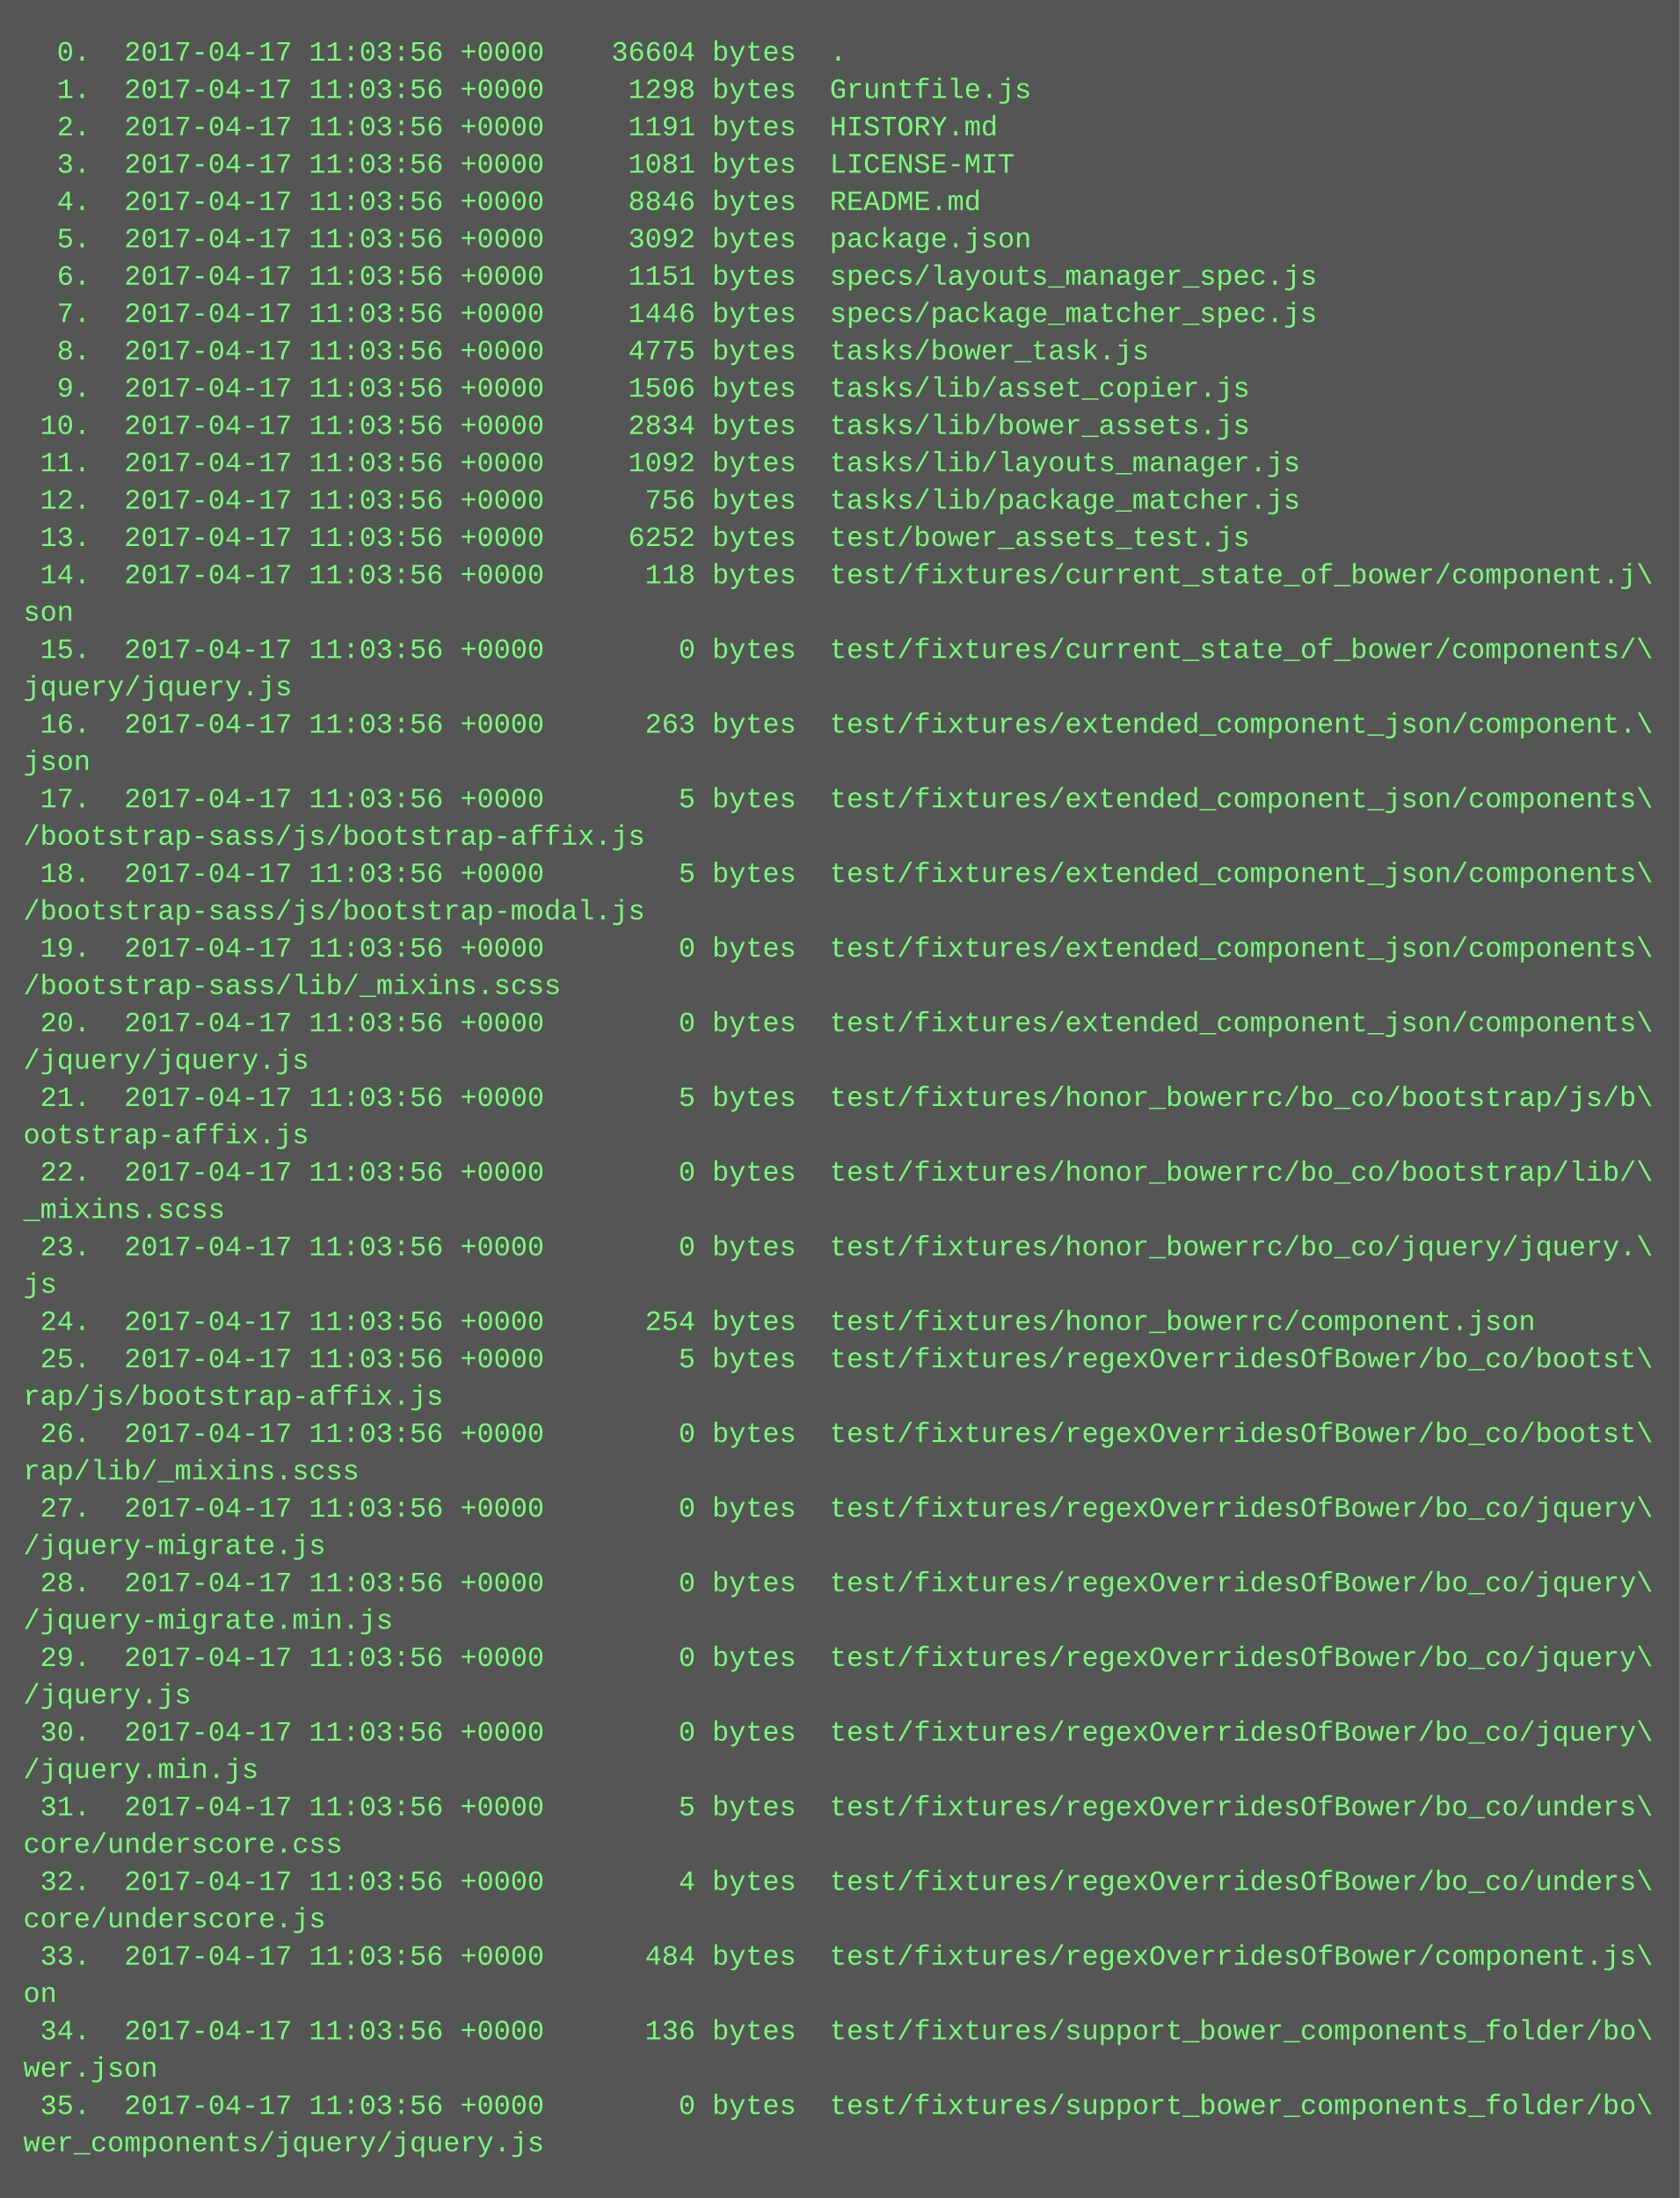
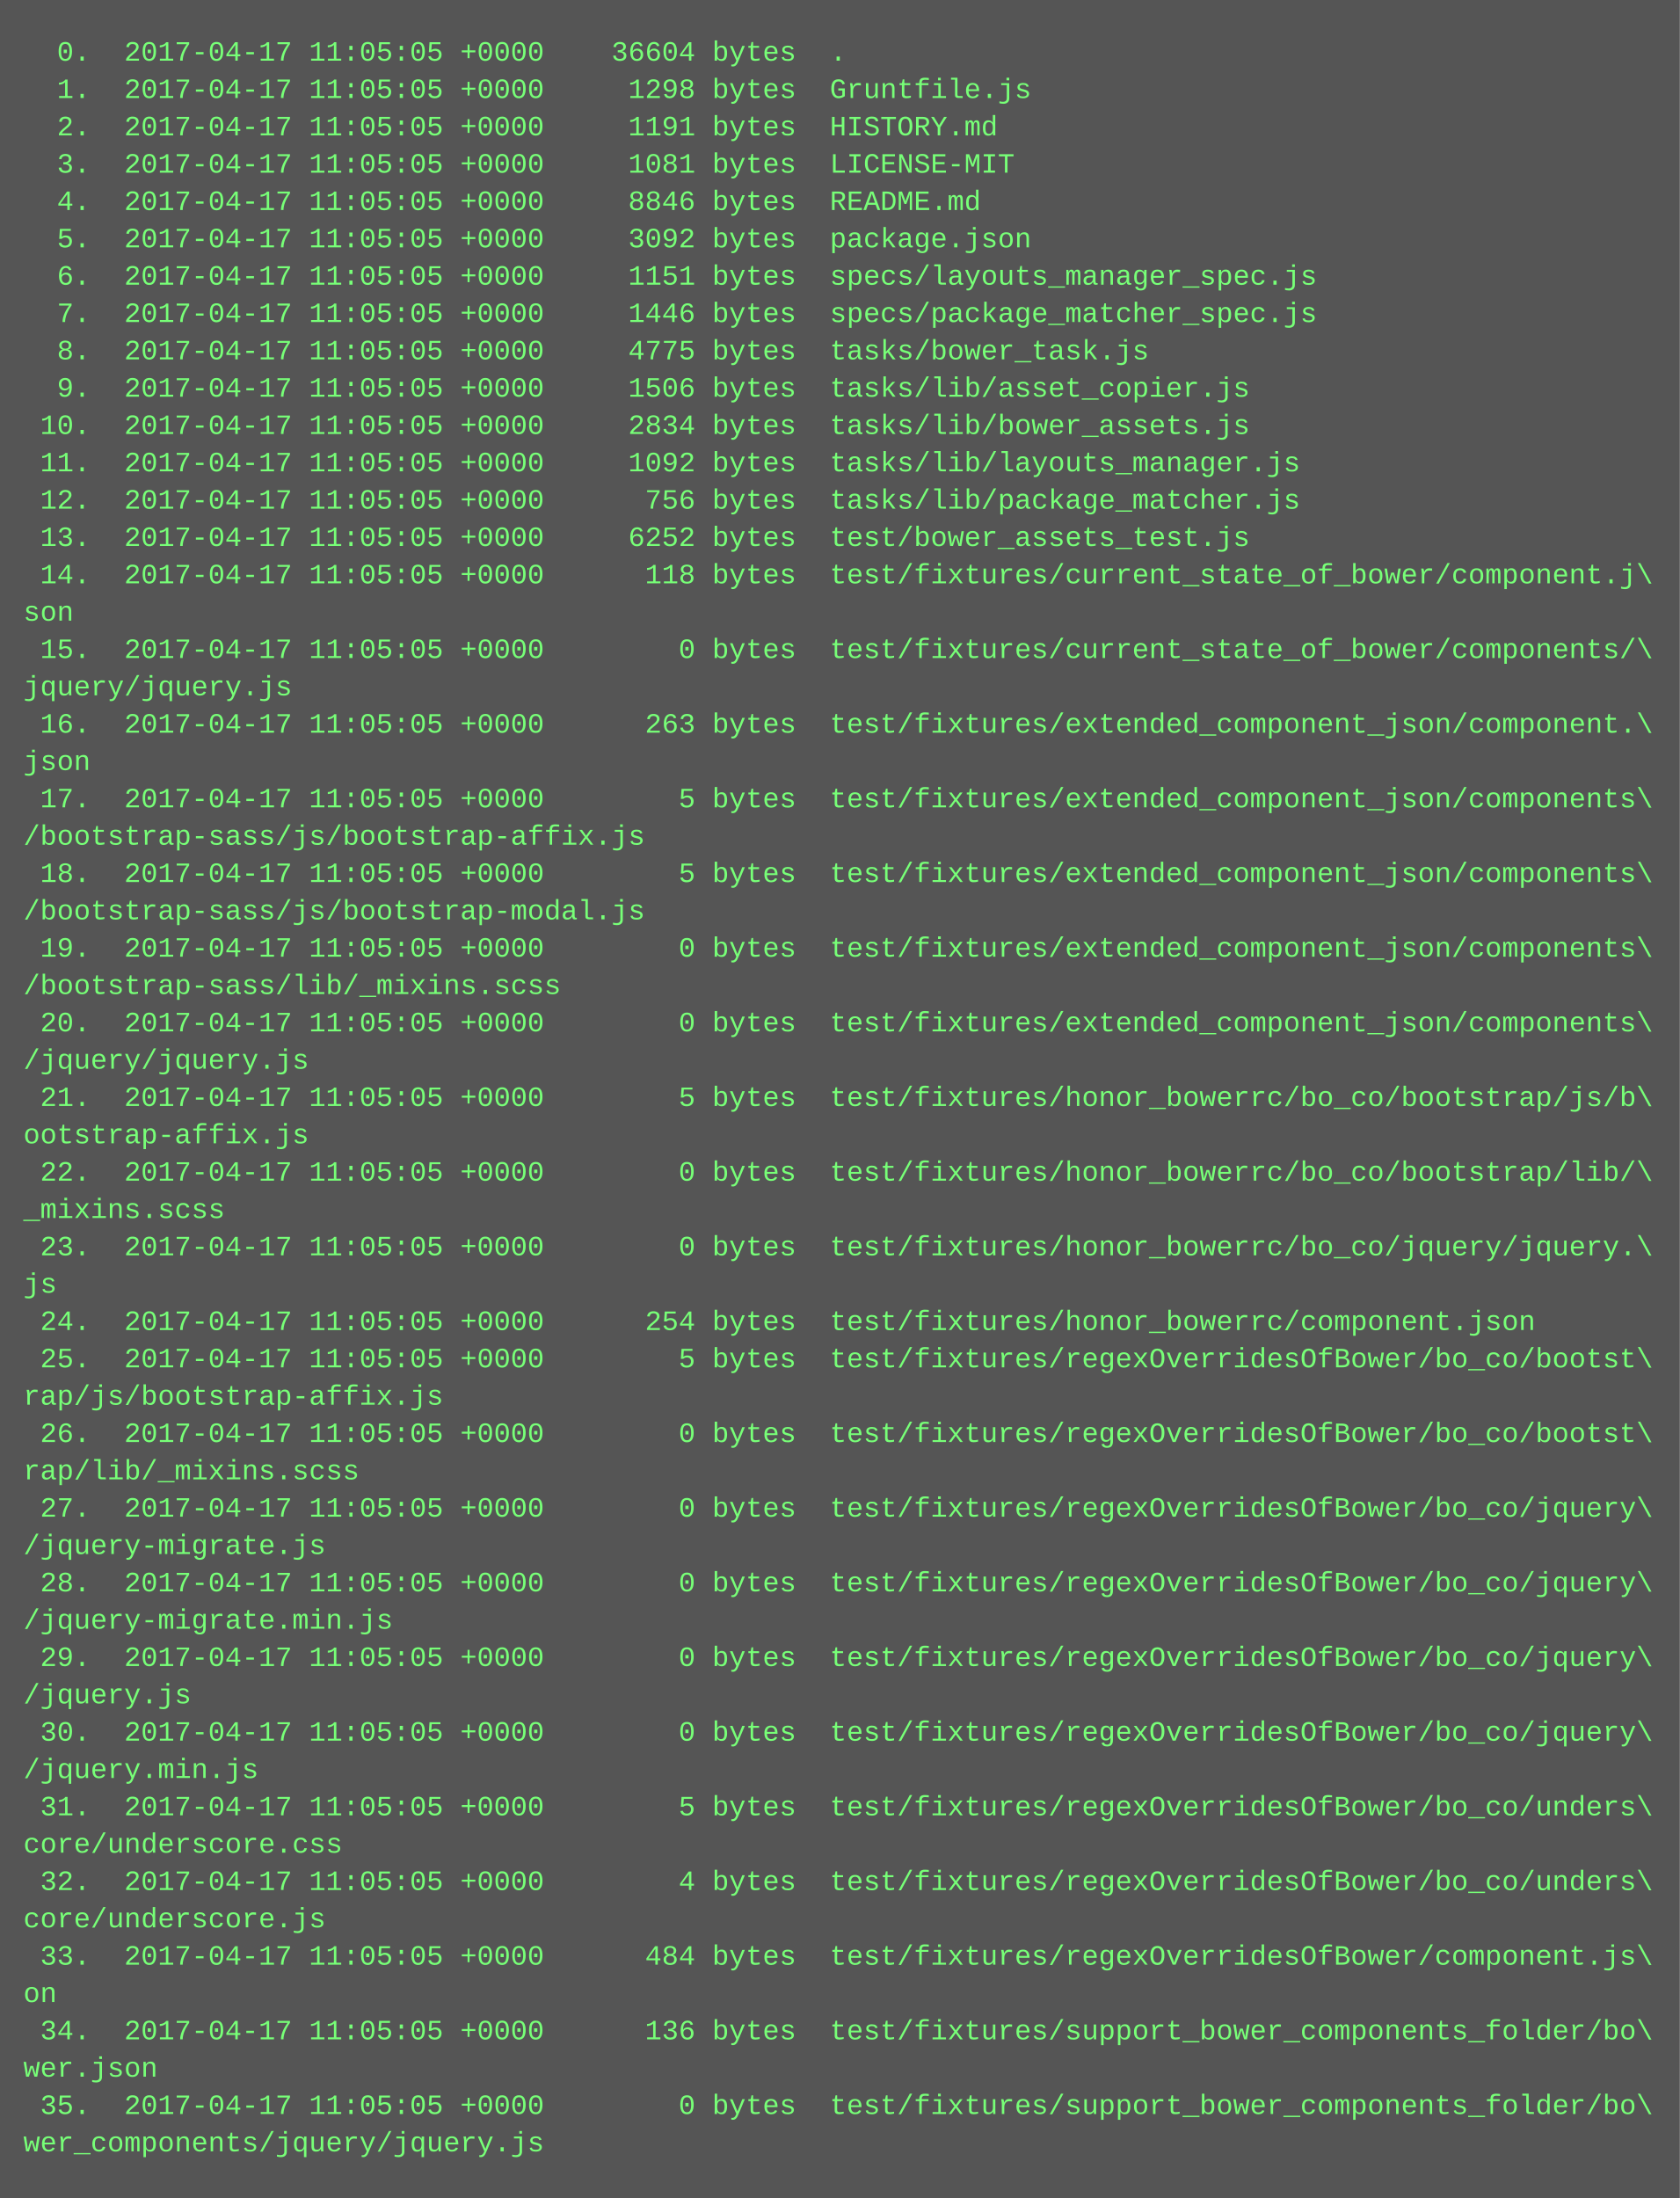
<svg xmlns="http://www.w3.org/2000/svg" height="942" width="720">
  <rect height="942" fill="#555" width="720" />
  <text fill="#7f7" font-family="Courier New" font-size="12" xml:space="preserve">
-     <tspan x="10" y="26">  0.  2017-04-17 11:03:56 +0000    36604 bytes  .</tspan>
-     <tspan x="10" y="42">  1.  2017-04-17 11:03:56 +0000     1298 bytes  Gruntfile.js</tspan>
-     <tspan x="10" y="58">  2.  2017-04-17 11:03:56 +0000     1191 bytes  HISTORY.md</tspan>
-     <tspan x="10" y="74">  3.  2017-04-17 11:03:56 +0000     1081 bytes  LICENSE-MIT</tspan>
-     <tspan x="10" y="90">  4.  2017-04-17 11:03:56 +0000     8846 bytes  README.md</tspan>
-     <tspan x="10" y="106">  5.  2017-04-17 11:03:56 +0000     3092 bytes  package.json</tspan>
-     <tspan x="10" y="122">  6.  2017-04-17 11:03:56 +0000     1151 bytes  specs/layouts_manager_spec.js</tspan>
-     <tspan x="10" y="138">  7.  2017-04-17 11:03:56 +0000     1446 bytes  specs/package_matcher_spec.js</tspan>
-     <tspan x="10" y="154">  8.  2017-04-17 11:03:56 +0000     4775 bytes  tasks/bower_task.js</tspan>
-     <tspan x="10" y="170">  9.  2017-04-17 11:03:56 +0000     1506 bytes  tasks/lib/asset_copier.js</tspan>
-     <tspan x="10" y="186"> 10.  2017-04-17 11:03:56 +0000     2834 bytes  tasks/lib/bower_assets.js</tspan>
-     <tspan x="10" y="202"> 11.  2017-04-17 11:03:56 +0000     1092 bytes  tasks/lib/layouts_manager.js</tspan>
-     <tspan x="10" y="218"> 12.  2017-04-17 11:03:56 +0000      756 bytes  tasks/lib/package_matcher.js</tspan>
-     <tspan x="10" y="234"> 13.  2017-04-17 11:03:56 +0000     6252 bytes  test/bower_assets_test.js</tspan>
-     <tspan x="10" y="250"> 14.  2017-04-17 11:03:56 +0000      118 bytes  test/fixtures/current_state_of_bower/component.j\</tspan>
+     <tspan x="10" y="26">  0.  2017-04-17 11:05:05 +0000    36604 bytes  .</tspan>
+     <tspan x="10" y="42">  1.  2017-04-17 11:05:05 +0000     1298 bytes  Gruntfile.js</tspan>
+     <tspan x="10" y="58">  2.  2017-04-17 11:05:05 +0000     1191 bytes  HISTORY.md</tspan>
+     <tspan x="10" y="74">  3.  2017-04-17 11:05:05 +0000     1081 bytes  LICENSE-MIT</tspan>
+     <tspan x="10" y="90">  4.  2017-04-17 11:05:05 +0000     8846 bytes  README.md</tspan>
+     <tspan x="10" y="106">  5.  2017-04-17 11:05:05 +0000     3092 bytes  package.json</tspan>
+     <tspan x="10" y="122">  6.  2017-04-17 11:05:05 +0000     1151 bytes  specs/layouts_manager_spec.js</tspan>
+     <tspan x="10" y="138">  7.  2017-04-17 11:05:05 +0000     1446 bytes  specs/package_matcher_spec.js</tspan>
+     <tspan x="10" y="154">  8.  2017-04-17 11:05:05 +0000     4775 bytes  tasks/bower_task.js</tspan>
+     <tspan x="10" y="170">  9.  2017-04-17 11:05:05 +0000     1506 bytes  tasks/lib/asset_copier.js</tspan>
+     <tspan x="10" y="186"> 10.  2017-04-17 11:05:05 +0000     2834 bytes  tasks/lib/bower_assets.js</tspan>
+     <tspan x="10" y="202"> 11.  2017-04-17 11:05:05 +0000     1092 bytes  tasks/lib/layouts_manager.js</tspan>
+     <tspan x="10" y="218"> 12.  2017-04-17 11:05:05 +0000      756 bytes  tasks/lib/package_matcher.js</tspan>
+     <tspan x="10" y="234"> 13.  2017-04-17 11:05:05 +0000     6252 bytes  test/bower_assets_test.js</tspan>
+     <tspan x="10" y="250"> 14.  2017-04-17 11:05:05 +0000      118 bytes  test/fixtures/current_state_of_bower/component.j\</tspan>
    <tspan x="10" y="266">son</tspan>
-     <tspan x="10" y="282"> 15.  2017-04-17 11:03:56 +0000        0 bytes  test/fixtures/current_state_of_bower/components/\</tspan>
+     <tspan x="10" y="282"> 15.  2017-04-17 11:05:05 +0000        0 bytes  test/fixtures/current_state_of_bower/components/\</tspan>
    <tspan x="10" y="298">jquery/jquery.js</tspan>
-     <tspan x="10" y="314"> 16.  2017-04-17 11:03:56 +0000      263 bytes  test/fixtures/extended_component_json/component.\</tspan>
+     <tspan x="10" y="314"> 16.  2017-04-17 11:05:05 +0000      263 bytes  test/fixtures/extended_component_json/component.\</tspan>
    <tspan x="10" y="330">json</tspan>
-     <tspan x="10" y="346"> 17.  2017-04-17 11:03:56 +0000        5 bytes  test/fixtures/extended_component_json/components\</tspan>
+     <tspan x="10" y="346"> 17.  2017-04-17 11:05:05 +0000        5 bytes  test/fixtures/extended_component_json/components\</tspan>
    <tspan x="10" y="362">/bootstrap-sass/js/bootstrap-affix.js</tspan>
-     <tspan x="10" y="378"> 18.  2017-04-17 11:03:56 +0000        5 bytes  test/fixtures/extended_component_json/components\</tspan>
+     <tspan x="10" y="378"> 18.  2017-04-17 11:05:05 +0000        5 bytes  test/fixtures/extended_component_json/components\</tspan>
    <tspan x="10" y="394">/bootstrap-sass/js/bootstrap-modal.js</tspan>
-     <tspan x="10" y="410"> 19.  2017-04-17 11:03:56 +0000        0 bytes  test/fixtures/extended_component_json/components\</tspan>
+     <tspan x="10" y="410"> 19.  2017-04-17 11:05:05 +0000        0 bytes  test/fixtures/extended_component_json/components\</tspan>
    <tspan x="10" y="426">/bootstrap-sass/lib/_mixins.scss</tspan>
-     <tspan x="10" y="442"> 20.  2017-04-17 11:03:56 +0000        0 bytes  test/fixtures/extended_component_json/components\</tspan>
+     <tspan x="10" y="442"> 20.  2017-04-17 11:05:05 +0000        0 bytes  test/fixtures/extended_component_json/components\</tspan>
    <tspan x="10" y="458">/jquery/jquery.js</tspan>
-     <tspan x="10" y="474"> 21.  2017-04-17 11:03:56 +0000        5 bytes  test/fixtures/honor_bowerrc/bo_co/bootstrap/js/b\</tspan>
+     <tspan x="10" y="474"> 21.  2017-04-17 11:05:05 +0000        5 bytes  test/fixtures/honor_bowerrc/bo_co/bootstrap/js/b\</tspan>
    <tspan x="10" y="490">ootstrap-affix.js</tspan>
-     <tspan x="10" y="506"> 22.  2017-04-17 11:03:56 +0000        0 bytes  test/fixtures/honor_bowerrc/bo_co/bootstrap/lib/\</tspan>
+     <tspan x="10" y="506"> 22.  2017-04-17 11:05:05 +0000        0 bytes  test/fixtures/honor_bowerrc/bo_co/bootstrap/lib/\</tspan>
    <tspan x="10" y="522">_mixins.scss</tspan>
-     <tspan x="10" y="538"> 23.  2017-04-17 11:03:56 +0000        0 bytes  test/fixtures/honor_bowerrc/bo_co/jquery/jquery.\</tspan>
+     <tspan x="10" y="538"> 23.  2017-04-17 11:05:05 +0000        0 bytes  test/fixtures/honor_bowerrc/bo_co/jquery/jquery.\</tspan>
    <tspan x="10" y="554">js</tspan>
-     <tspan x="10" y="570"> 24.  2017-04-17 11:03:56 +0000      254 bytes  test/fixtures/honor_bowerrc/component.json</tspan>
-     <tspan x="10" y="586"> 25.  2017-04-17 11:03:56 +0000        5 bytes  test/fixtures/regexOverridesOfBower/bo_co/bootst\</tspan>
+     <tspan x="10" y="570"> 24.  2017-04-17 11:05:05 +0000      254 bytes  test/fixtures/honor_bowerrc/component.json</tspan>
+     <tspan x="10" y="586"> 25.  2017-04-17 11:05:05 +0000        5 bytes  test/fixtures/regexOverridesOfBower/bo_co/bootst\</tspan>
    <tspan x="10" y="602">rap/js/bootstrap-affix.js</tspan>
-     <tspan x="10" y="618"> 26.  2017-04-17 11:03:56 +0000        0 bytes  test/fixtures/regexOverridesOfBower/bo_co/bootst\</tspan>
+     <tspan x="10" y="618"> 26.  2017-04-17 11:05:05 +0000        0 bytes  test/fixtures/regexOverridesOfBower/bo_co/bootst\</tspan>
    <tspan x="10" y="634">rap/lib/_mixins.scss</tspan>
-     <tspan x="10" y="650"> 27.  2017-04-17 11:03:56 +0000        0 bytes  test/fixtures/regexOverridesOfBower/bo_co/jquery\</tspan>
+     <tspan x="10" y="650"> 27.  2017-04-17 11:05:05 +0000        0 bytes  test/fixtures/regexOverridesOfBower/bo_co/jquery\</tspan>
    <tspan x="10" y="666">/jquery-migrate.js</tspan>
-     <tspan x="10" y="682"> 28.  2017-04-17 11:03:56 +0000        0 bytes  test/fixtures/regexOverridesOfBower/bo_co/jquery\</tspan>
+     <tspan x="10" y="682"> 28.  2017-04-17 11:05:05 +0000        0 bytes  test/fixtures/regexOverridesOfBower/bo_co/jquery\</tspan>
    <tspan x="10" y="698">/jquery-migrate.min.js</tspan>
-     <tspan x="10" y="714"> 29.  2017-04-17 11:03:56 +0000        0 bytes  test/fixtures/regexOverridesOfBower/bo_co/jquery\</tspan>
+     <tspan x="10" y="714"> 29.  2017-04-17 11:05:05 +0000        0 bytes  test/fixtures/regexOverridesOfBower/bo_co/jquery\</tspan>
    <tspan x="10" y="730">/jquery.js</tspan>
-     <tspan x="10" y="746"> 30.  2017-04-17 11:03:56 +0000        0 bytes  test/fixtures/regexOverridesOfBower/bo_co/jquery\</tspan>
+     <tspan x="10" y="746"> 30.  2017-04-17 11:05:05 +0000        0 bytes  test/fixtures/regexOverridesOfBower/bo_co/jquery\</tspan>
    <tspan x="10" y="762">/jquery.min.js</tspan>
-     <tspan x="10" y="778"> 31.  2017-04-17 11:03:56 +0000        5 bytes  test/fixtures/regexOverridesOfBower/bo_co/unders\</tspan>
+     <tspan x="10" y="778"> 31.  2017-04-17 11:05:05 +0000        5 bytes  test/fixtures/regexOverridesOfBower/bo_co/unders\</tspan>
    <tspan x="10" y="794">core/underscore.css</tspan>
-     <tspan x="10" y="810"> 32.  2017-04-17 11:03:56 +0000        4 bytes  test/fixtures/regexOverridesOfBower/bo_co/unders\</tspan>
+     <tspan x="10" y="810"> 32.  2017-04-17 11:05:05 +0000        4 bytes  test/fixtures/regexOverridesOfBower/bo_co/unders\</tspan>
    <tspan x="10" y="826">core/underscore.js</tspan>
-     <tspan x="10" y="842"> 33.  2017-04-17 11:03:56 +0000      484 bytes  test/fixtures/regexOverridesOfBower/component.js\</tspan>
+     <tspan x="10" y="842"> 33.  2017-04-17 11:05:05 +0000      484 bytes  test/fixtures/regexOverridesOfBower/component.js\</tspan>
    <tspan x="10" y="858">on</tspan>
-     <tspan x="10" y="874"> 34.  2017-04-17 11:03:56 +0000      136 bytes  test/fixtures/support_bower_components_folder/bo\</tspan>
+     <tspan x="10" y="874"> 34.  2017-04-17 11:05:05 +0000      136 bytes  test/fixtures/support_bower_components_folder/bo\</tspan>
    <tspan x="10" y="890">wer.json</tspan>
-     <tspan x="10" y="906"> 35.  2017-04-17 11:03:56 +0000        0 bytes  test/fixtures/support_bower_components_folder/bo\</tspan>
+     <tspan x="10" y="906"> 35.  2017-04-17 11:05:05 +0000        0 bytes  test/fixtures/support_bower_components_folder/bo\</tspan>
    <tspan x="10" y="922">wer_components/jquery/jquery.js</tspan>
  </text>
</svg>
